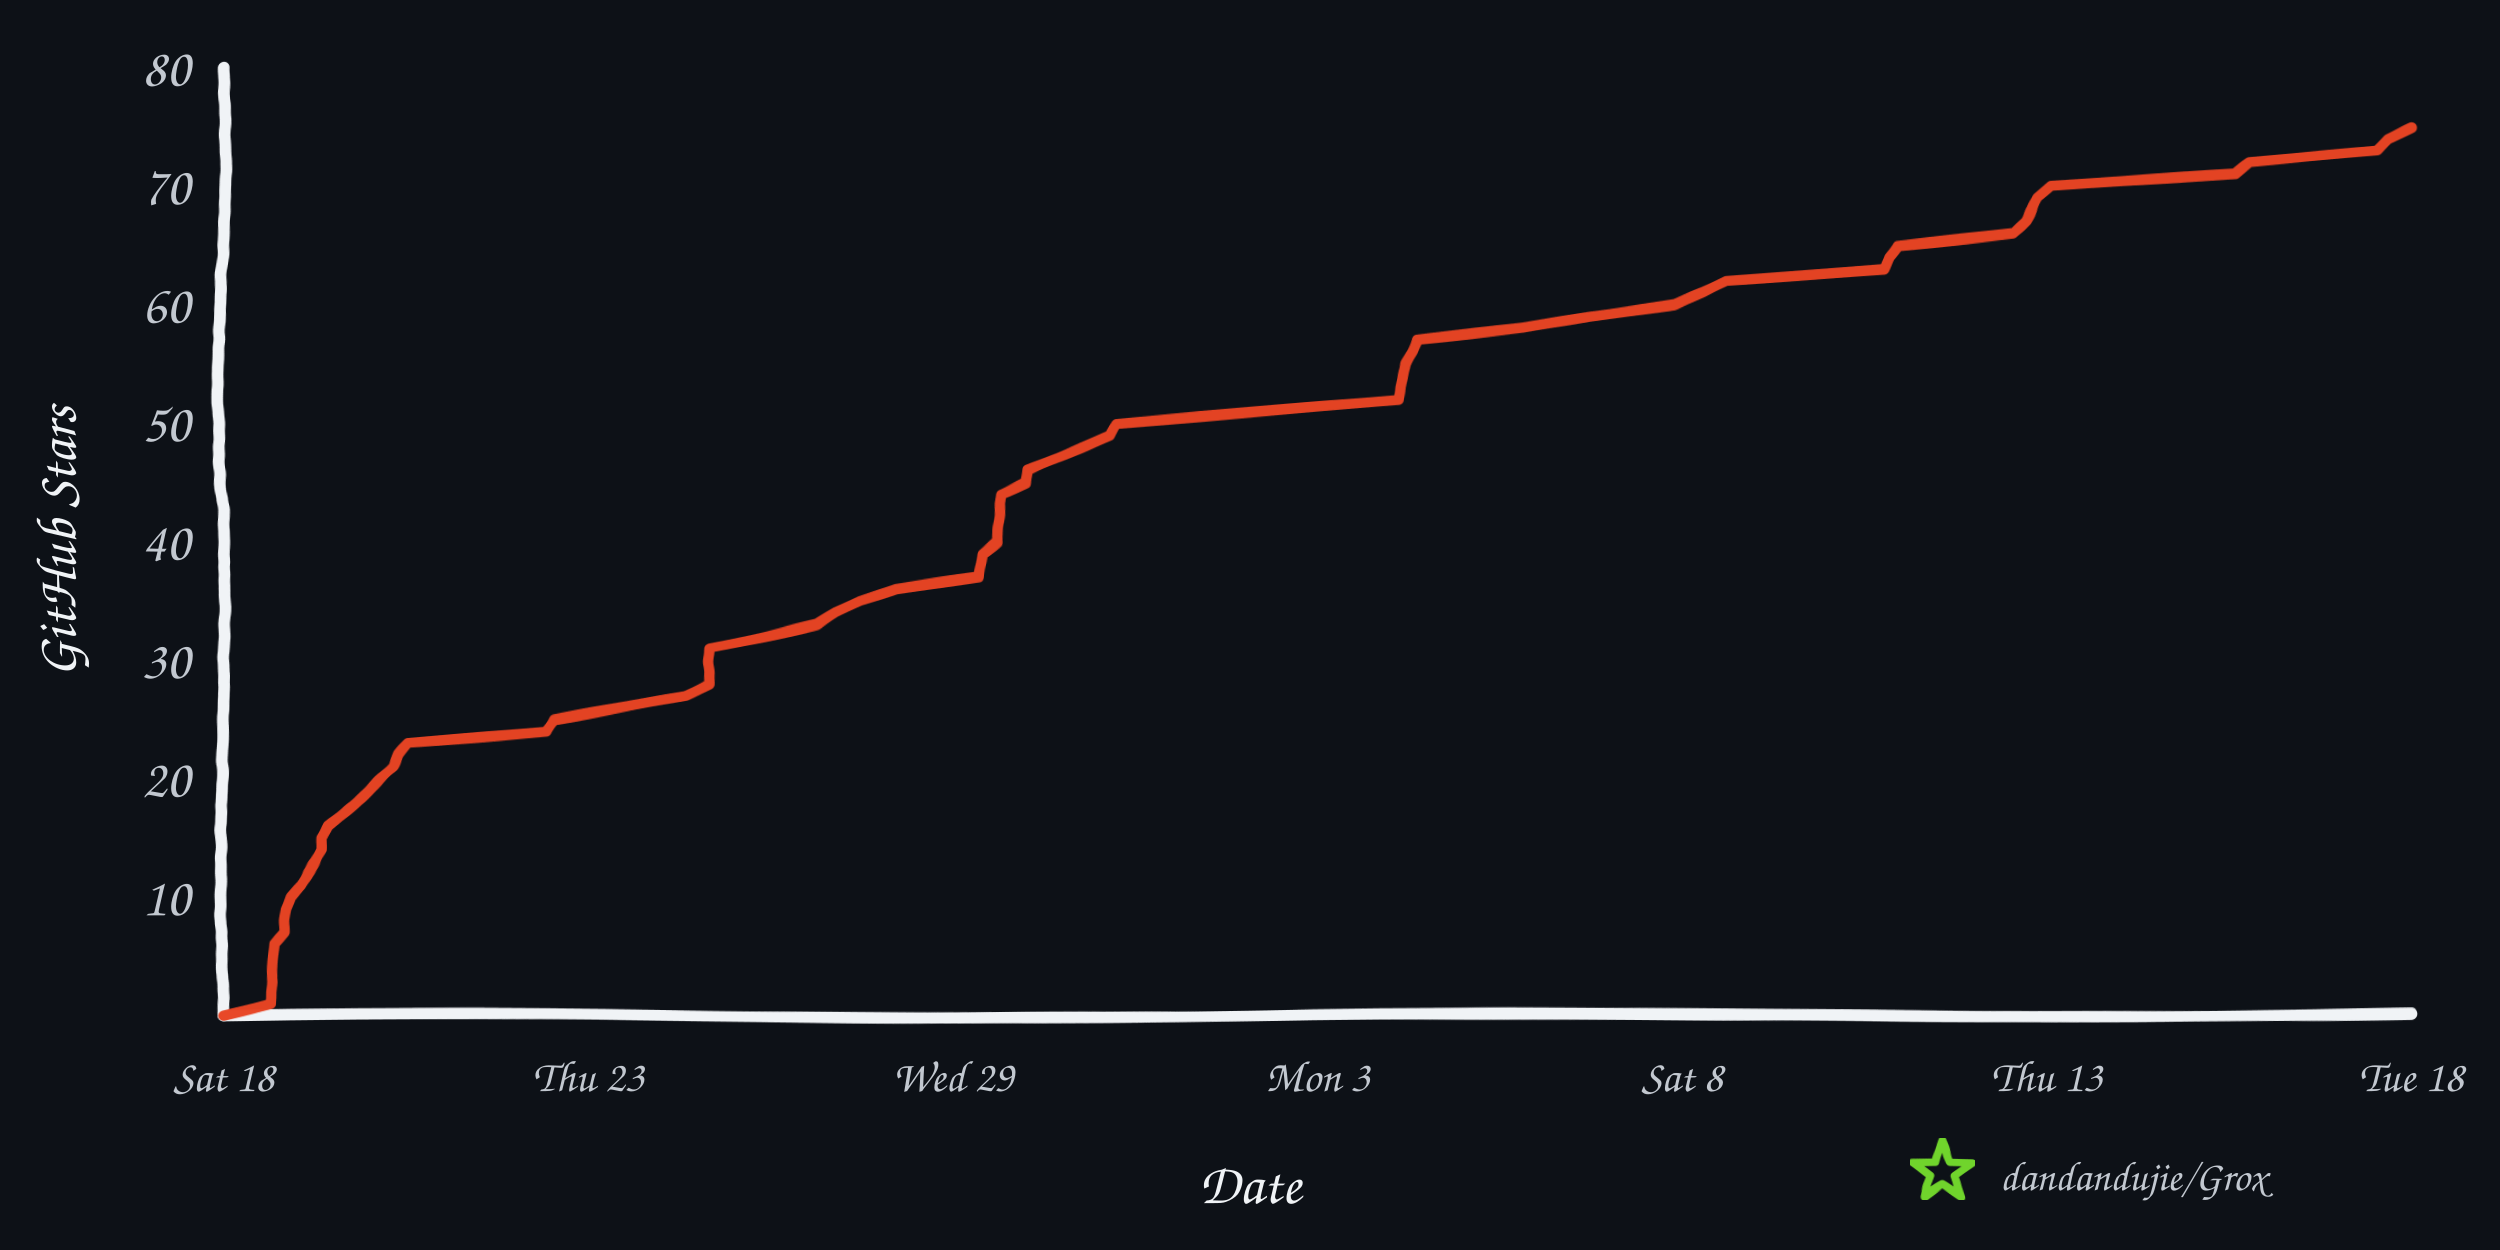
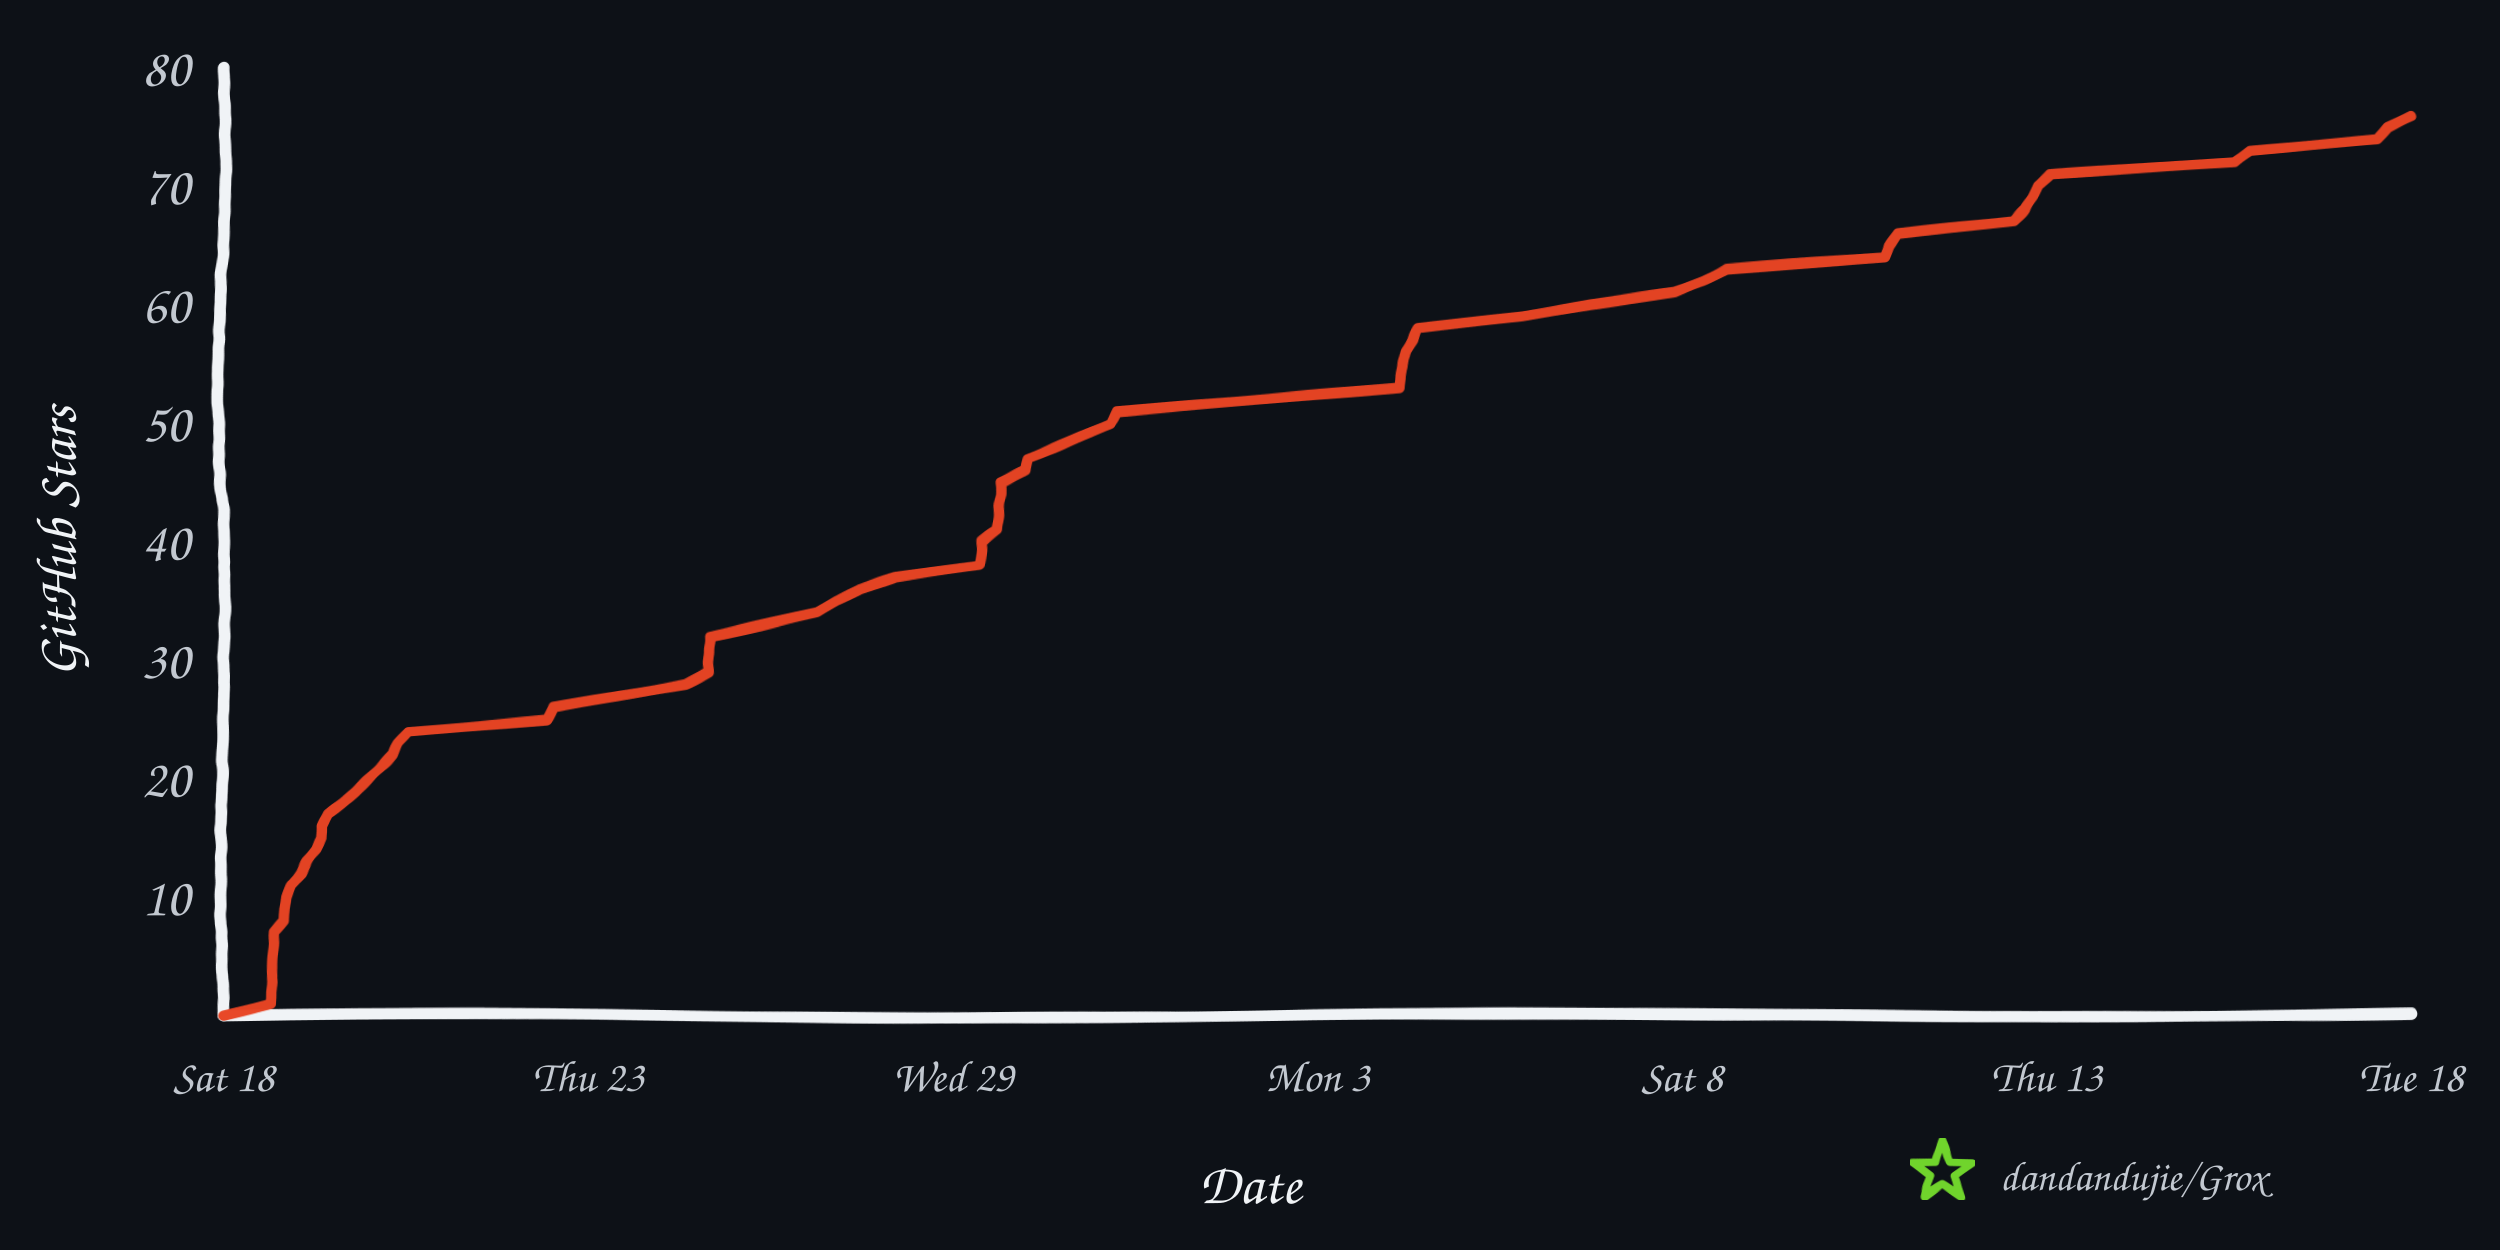
<svg xmlns="http://www.w3.org/2000/svg" width="960" height="480" viewBox="0 0 960 480" role="img" aria-labelledby="title desc">
  <defs>
    <filter id="rough" x="-4%" y="-4%" width="108%" height="108%">
      <feTurbulence type="fractalNoise" baseFrequency="0.008 0.12" numOctaves="2" seed="17" result="noise" />
      <feDisplacementMap in="SourceGraphic" in2="noise" scale="1.6" xChannelSelector="R" yChannelSelector="G" />
    </filter>
  </defs>
  <rect width="960" height="480" fill="#0d1117" />
  <g filter="url(#rough)" fill="none" stroke-linecap="round" stroke-linejoin="round">
    <path d="M 86 390 C 225 387, 336 393, 478 390 S 720 393, 926 389" stroke="#f0f3f6" stroke-width="4.5" />
    <path d="M 86 390 C 82 322, 89 254, 85 188 S 89 88, 86 26" stroke="#f0f3f6" stroke-width="4.5" />
-     <path d="M 86.0 390.0 L 104.0 385.4 L 104.1 380.9 L 104.4 376.4 L 104.6 371.8 L 104.9 367.3 L 105.1 362.7 L 109.2 358.1 L 109.3 353.6 L 109.9 349.1 L 111.6 344.5 L 115.5 339.9 L 118.1 335.4 L 121.4 330.9 L 123.5 326.3 L 123.6 321.8 L 125.9 317.2 L 131.7 312.6 L 136.9 308.1 L 141.7 303.6 L 146.2 299.0 L 150.9 294.4 L 153.0 289.9 L 156.9 285.4 L 210.0 280.8 L 212.7 276.3 L 238.8 271.7 L 263.2 267.1 L 272.1 262.6 L 272.4 258.1 L 272.4 253.5 L 272.5 248.9 L 293.7 244.4 L 313.9 239.8 L 321.0 235.3 L 330.2 230.8 L 344.1 226.2 L 376.2 221.7 L 376.6 217.1 L 377.0 212.6 L 383.1 208.0 L 383.4 203.5 L 383.7 198.9 L 384.2 194.3 L 384.2 189.8 L 393.7 185.3 L 394.6 180.7 L 405.1 176.2 L 415.7 171.6 L 426.3 167.0 L 428.5 162.5 L 482.8 158.0 L 537.5 153.4 L 537.9 148.8 L 538.8 144.3 L 539.9 139.8 L 542.5 135.2 L 544.2 130.6 L 584.4 126.1 L 610.4 121.6 L 643.1 117.0 L 654.1 112.4 L 662.9 107.9 L 723.4 103.4 L 725.2 98.8 L 728.7 94.3 L 773.0 89.7 L 777.8 85.1 L 780.5 80.6 L 782.4 76.1 L 787.4 71.5 L 858.4 66.9 L 864.1 62.4 L 912.7 57.9 L 916.8 53.3 L 926.0 48.8 L 926.0 48.8" stroke="#e84424" stroke-width="4" opacity="0.98" />
+     <path d="M 86.0 390.0 L 104.0 385.4 L 104.1 380.9 L 104.4 376.4 L 104.6 371.8 L 104.7 367.3 L 104.9 362.7 L 105.1 358.1 L 109.2 353.6 L 109.3 349.1 L 109.9 344.5 L 111.6 339.9 L 115.5 335.4 L 118.1 330.9 L 121.4 326.3 L 123.5 321.8 L 123.6 317.2 L 125.9 312.6 L 131.7 308.1 L 136.9 303.6 L 141.7 299.0 L 146.2 294.4 L 150.9 289.9 L 153.0 285.4 L 156.9 280.8 L 210.0 276.3 L 212.7 271.7 L 238.8 267.1 L 263.2 262.6 L 272.1 258.1 L 272.4 253.5 L 272.4 248.9 L 272.5 244.4 L 293.7 239.8 L 313.9 235.3 L 321.0 230.8 L 330.2 226.2 L 344.1 221.7 L 376.2 217.1 L 376.6 212.6 L 377.0 208.0 L 383.1 203.5 L 383.4 198.9 L 383.7 194.3 L 384.2 189.8 L 384.2 185.3 L 393.7 180.7 L 394.6 176.2 L 405.1 171.6 L 415.7 167.0 L 426.3 162.5 L 428.5 158.0 L 482.8 153.4 L 537.5 148.8 L 537.9 144.3 L 538.8 139.8 L 539.9 135.2 L 542.5 130.6 L 544.2 126.1 L 584.4 121.6 L 610.4 117.0 L 643.1 112.4 L 654.1 107.9 L 662.9 103.4 L 723.4 98.8 L 725.2 94.3 L 728.7 89.7 L 773.0 85.1 L 777.8 80.6 L 780.5 76.1 L 782.4 71.5 L 787.4 66.9 L 858.4 62.4 L 864.1 57.9 L 912.7 53.3 L 916.8 48.8 L 926.0 44.2 L 926.0 44.2" stroke="#e84424" stroke-width="4" opacity="0.98" />
  </g>
  <text x="73" y="351.5" text-anchor="end" fill="#c2c8d0" font-family="'Comic Sans MS','Segoe Print','Bradley Hand',cursive" font-size="21">10</text>
  <text x="73" y="306.0" text-anchor="end" fill="#c2c8d0" font-family="'Comic Sans MS','Segoe Print','Bradley Hand',cursive" font-size="21">20</text>
  <text x="73" y="260.5" text-anchor="end" fill="#c2c8d0" font-family="'Comic Sans MS','Segoe Print','Bradley Hand',cursive" font-size="21">30</text>
  <text x="73" y="215.0" text-anchor="end" fill="#c2c8d0" font-family="'Comic Sans MS','Segoe Print','Bradley Hand',cursive" font-size="21">40</text>
  <text x="73" y="169.5" text-anchor="end" fill="#c2c8d0" font-family="'Comic Sans MS','Segoe Print','Bradley Hand',cursive" font-size="21">50</text>
  <text x="73" y="124.0" text-anchor="end" fill="#c2c8d0" font-family="'Comic Sans MS','Segoe Print','Bradley Hand',cursive" font-size="21">60</text>
  <text x="73" y="78.5" text-anchor="end" fill="#c2c8d0" font-family="'Comic Sans MS','Segoe Print','Bradley Hand',cursive" font-size="21">70</text>
  <text x="73" y="33.0" text-anchor="end" fill="#c2c8d0" font-family="'Comic Sans MS','Segoe Print','Bradley Hand',cursive" font-size="21">80</text>
  <text x="86.0" y="419" text-anchor="middle" fill="#c2c8d0" font-family="'Comic Sans MS','Segoe Print','Bradley Hand',cursive" font-size="17">Sat 18</text>
  <text x="226.0" y="419" text-anchor="middle" fill="#c2c8d0" font-family="'Comic Sans MS','Segoe Print','Bradley Hand',cursive" font-size="17">Thu 23</text>
  <text x="366.0" y="419" text-anchor="middle" fill="#c2c8d0" font-family="'Comic Sans MS','Segoe Print','Bradley Hand',cursive" font-size="17">Wed 29</text>
  <text x="506.0" y="419" text-anchor="middle" fill="#c2c8d0" font-family="'Comic Sans MS','Segoe Print','Bradley Hand',cursive" font-size="17">Mon 3</text>
  <text x="646.0" y="419" text-anchor="middle" fill="#c2c8d0" font-family="'Comic Sans MS','Segoe Print','Bradley Hand',cursive" font-size="17">Sat 8</text>
  <text x="786.0" y="419" text-anchor="middle" fill="#c2c8d0" font-family="'Comic Sans MS','Segoe Print','Bradley Hand',cursive" font-size="17">Thu 13</text>
  <text x="926.0" y="419" text-anchor="middle" fill="#c2c8d0" font-family="'Comic Sans MS','Segoe Print','Bradley Hand',cursive" font-size="17">Tue 18</text>
  <text x="480" y="462" text-anchor="middle" fill="#f0f3f6" font-family="'Comic Sans MS','Segoe Print','Bradley Hand',cursive" font-size="22">Date</text>
  <text x="29" y="208" text-anchor="middle" fill="#f0f3f6" font-family="'Comic Sans MS','Segoe Print','Bradley Hand',cursive" font-size="22" transform="rotate(-90 29 208)">GitHub Stars</text>
  <polygon points="746.0,438.0 748.8,446.1 757.4,446.3 750.6,451.5 753.1,459.7 746.0,454.8 738.9,459.7 741.4,451.5 734.6,446.3 743.2,446.1" fill="none" stroke="#70d42c" stroke-width="3" stroke-linejoin="round" filter="url(#rough)" />
  <text x="768" y="457" fill="#c2c8d0" font-family="'Comic Sans MS','Segoe Print','Bradley Hand',cursive" font-size="16">dandandujie/Grox</text>
</svg>
